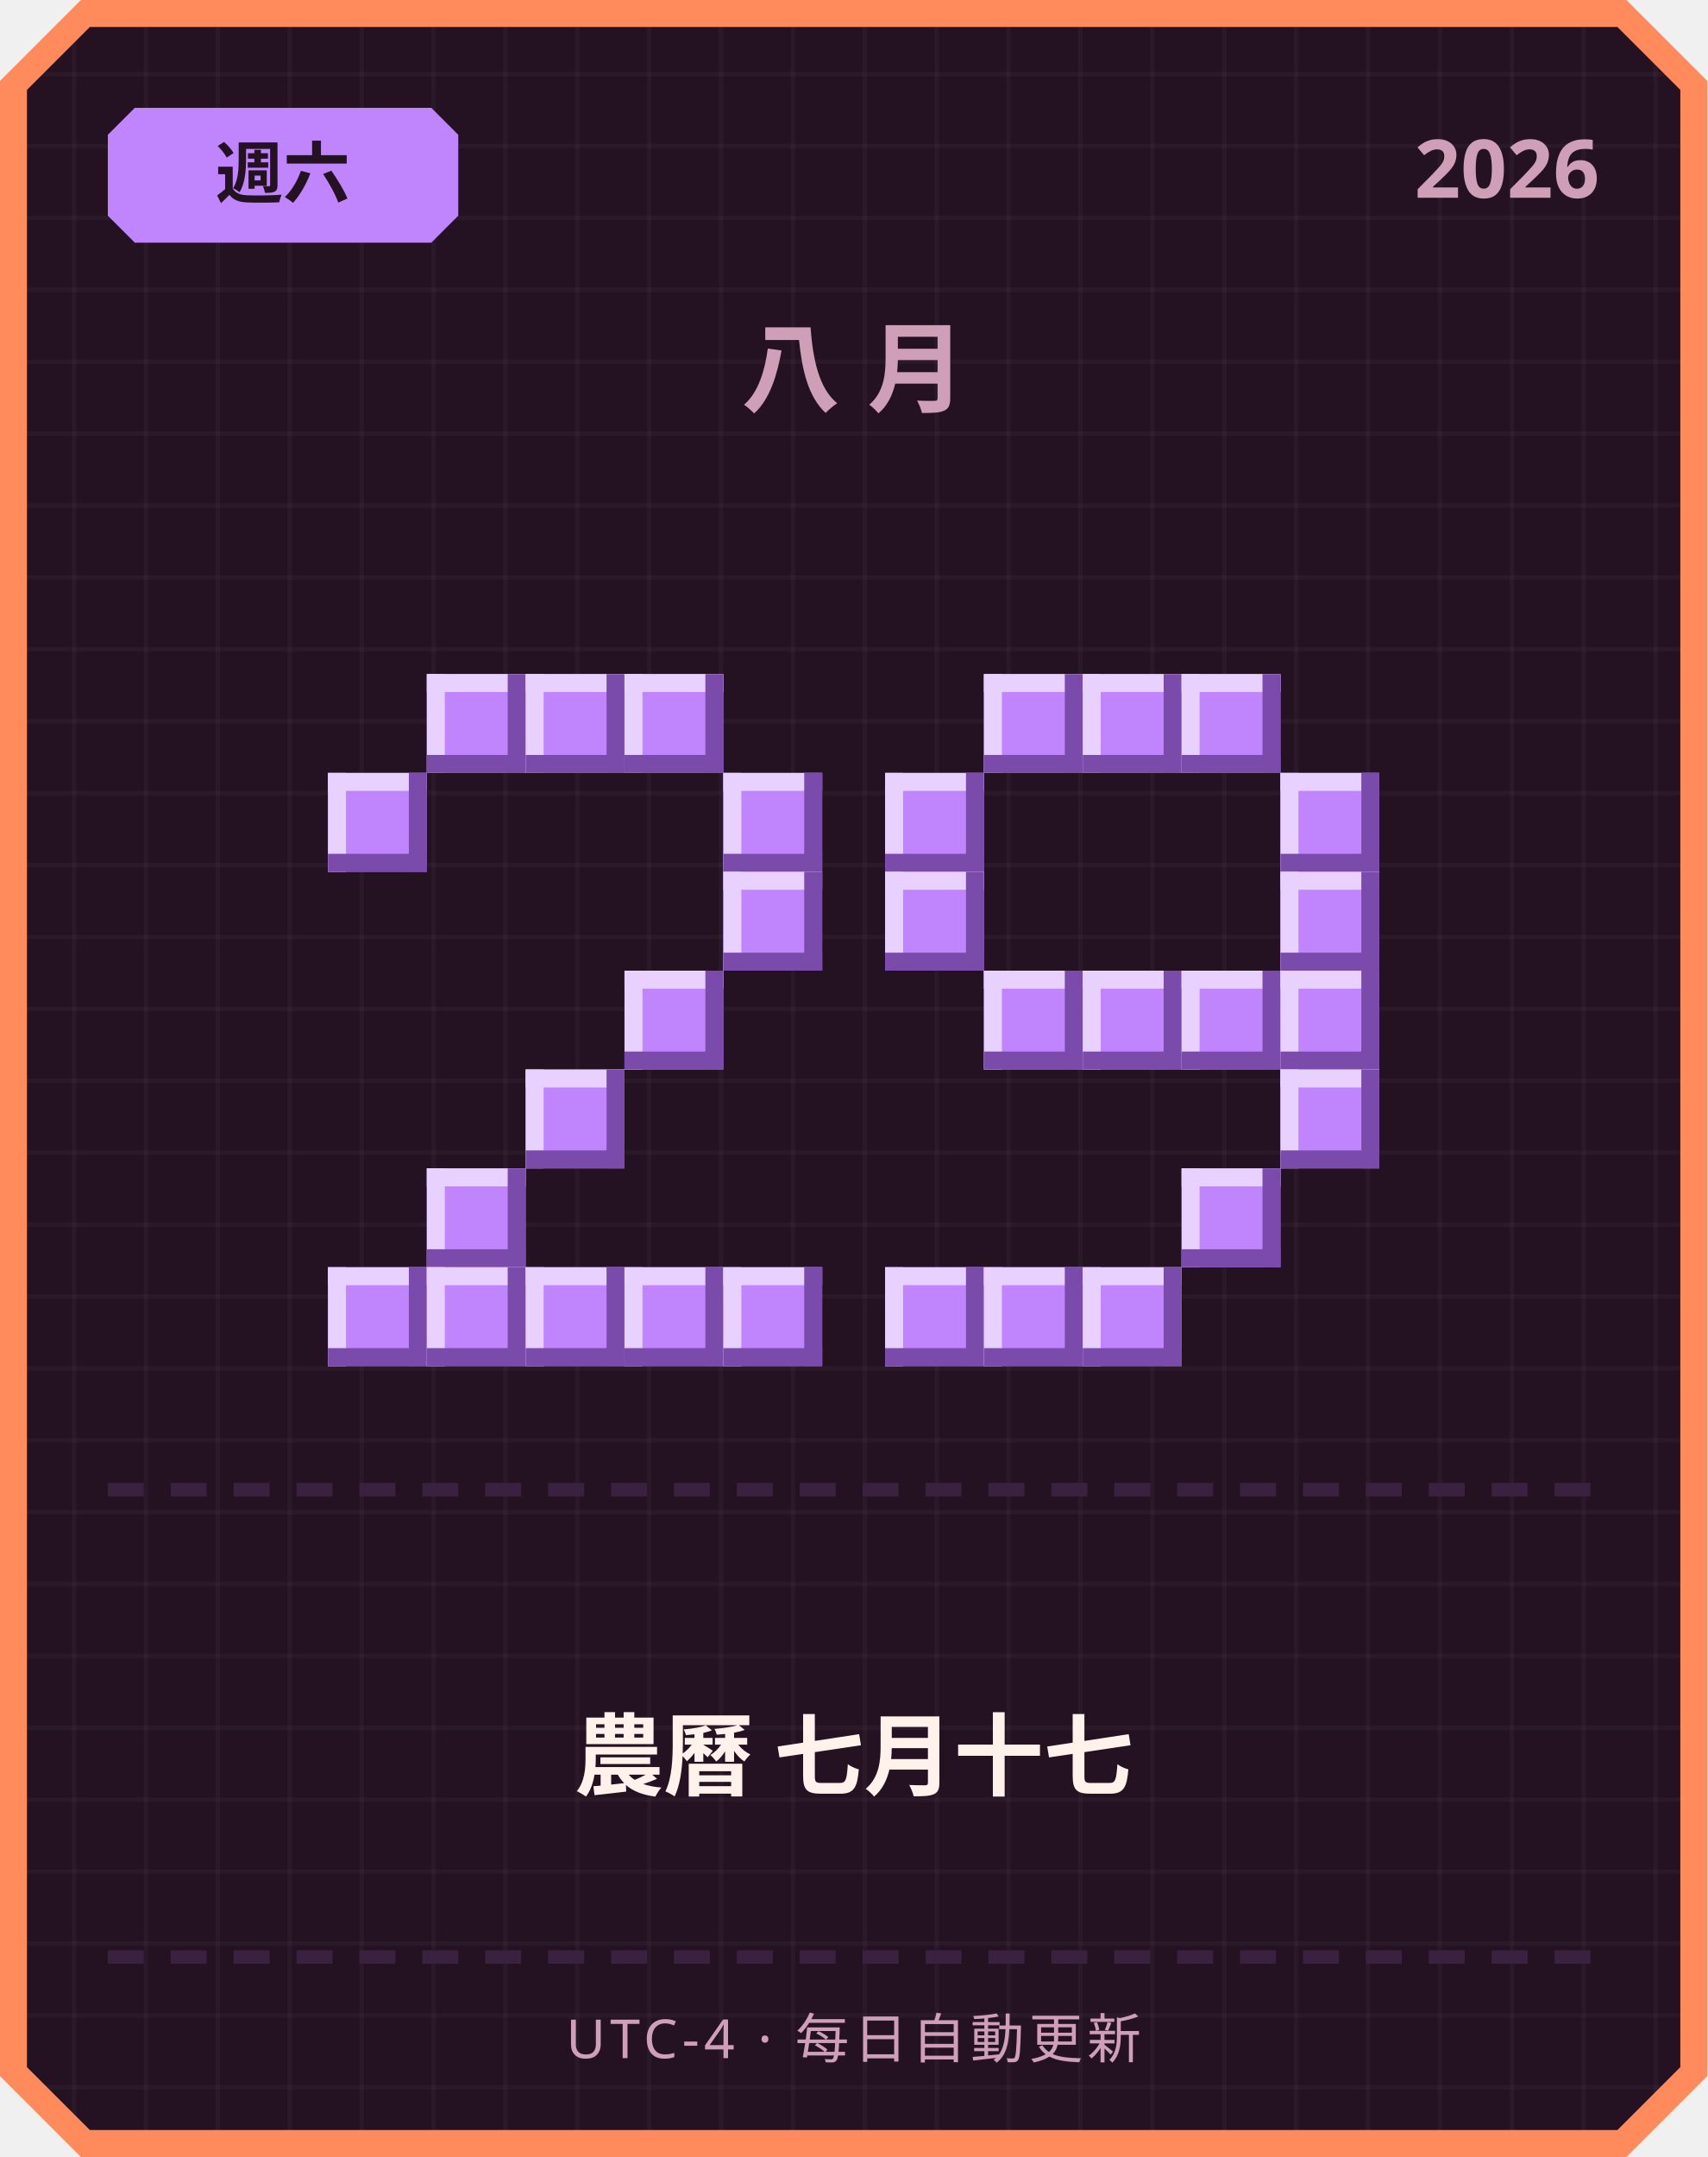
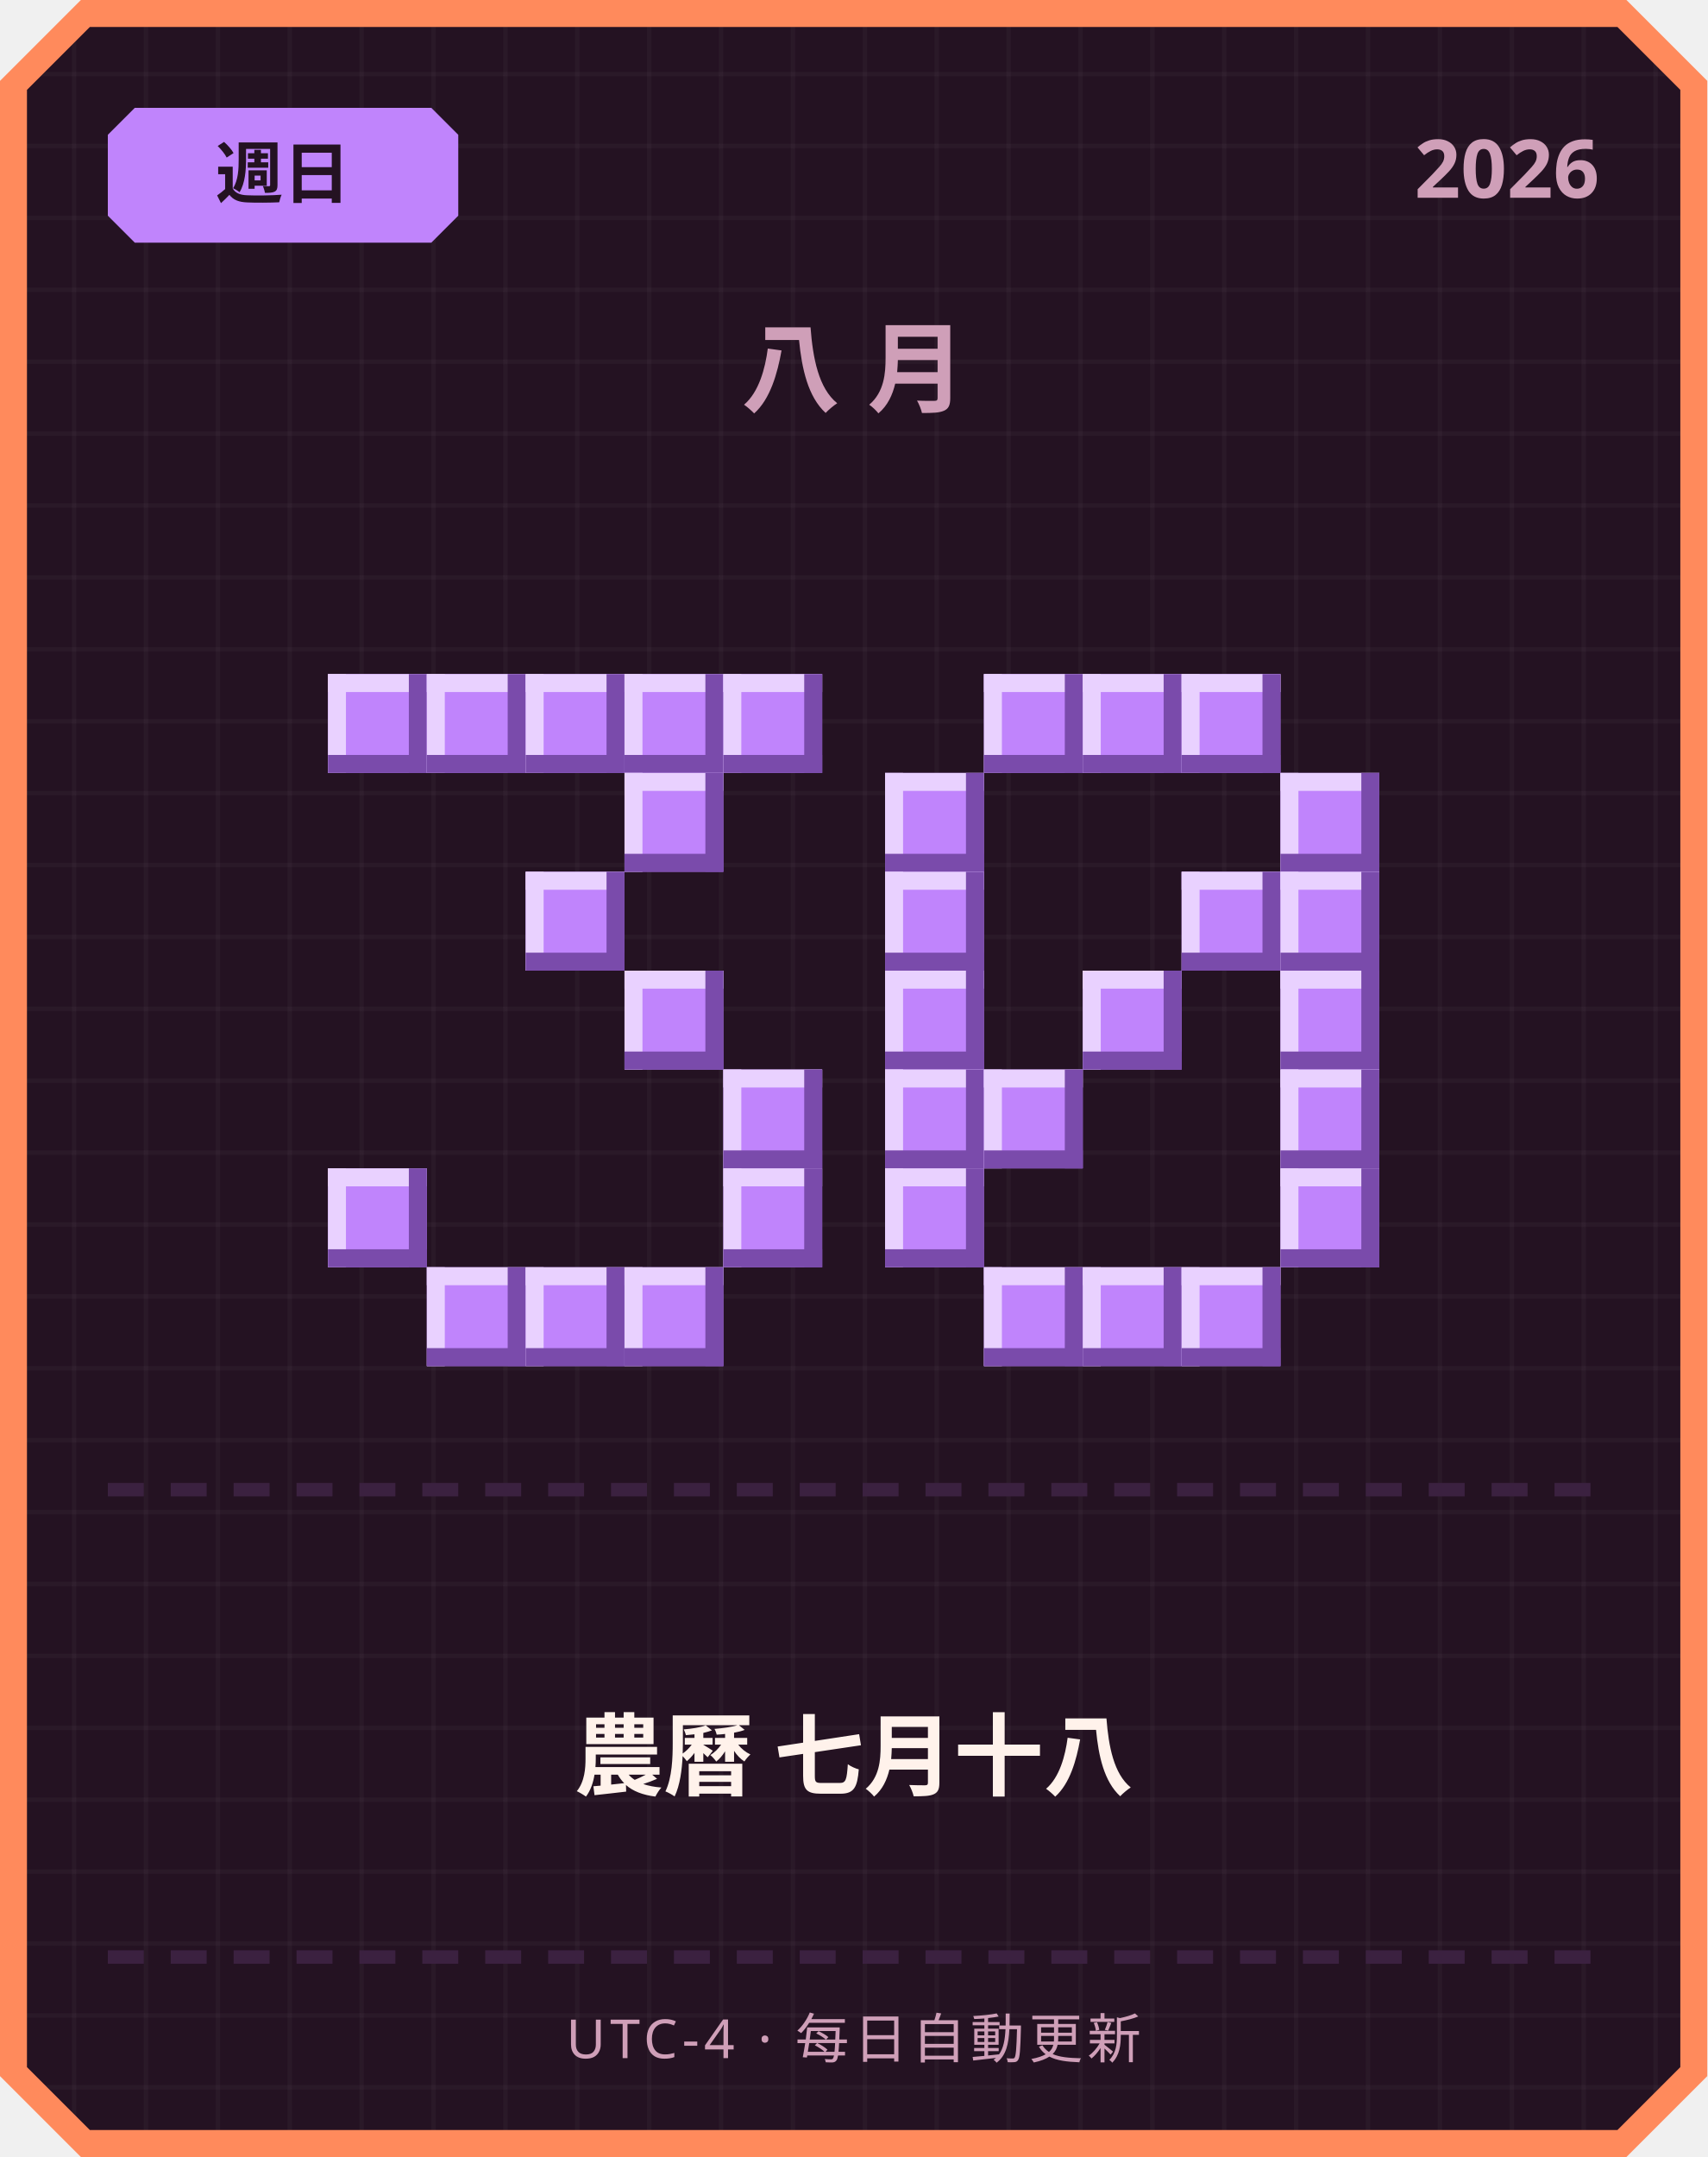
<svg xmlns="http://www.w3.org/2000/svg" width="380" height="480" viewBox="0 0 380 480">
  <defs>
    <pattern id="grid" width="16" height="16" patternUnits="userSpaceOnUse">
      <rect width="16" height="16" fill="#241222" />
      <rect width="1" height="16" fill="#ffffff" opacity="0.03" />
      <rect width="16" height="1" fill="#ffffff" opacity="0.03" />
    </pattern>
  </defs>
  <path d="M 18,0 L 362,0 L 380,18 L 380,462 L 362,480 L 18,480 L 0,462 L 0,18 Z" fill="#ff8a5c" />
  <path d="M 20,6 L 360,6 L 374,20 L 374,460 L 360,474 L 20,474 L 6,460 L 6,20 Z" fill="url(#grid)" />
  <path d="M 30,24 L 96,24 L 102,30 L 102,48 L 96,54 L 30,54 L 24,48 L 24,30 Z" fill="#c084fc" />
-   <text x="63" y="44" text-anchor="middle" font-family="'Segoe UI', sans-serif" font-size="15" font-weight="700" fill="#241222">週六</text>
+   <text x="63" y="44" text-anchor="middle" font-family="'Segoe UI', sans-serif" font-size="15" font-weight="700" fill="#241222">週日</text>
  <text x="356" y="44" text-anchor="end" font-family="'Segoe UI', sans-serif" font-size="18" font-weight="700" fill="#cf9fb8">2026</text>
  <text x="190" y="90" text-anchor="middle" font-family="'Segoe UI', sans-serif" font-size="22" font-weight="700" letter-spacing="6" fill="#cf9fb8">八月</text>
+   <rect x="73" y="150" width="22" height="22" fill="#c084fc" />
+   <rect x="73" y="150" width="22" height="4" fill="#e9d1ff" />
+   <rect x="73" y="150" width="4" height="22" fill="#e9d1ff" />
+   <rect x="73" y="168" width="22" height="4" fill="#7a4bab" />
+   <rect x="91" y="150" width="4" height="22" fill="#7a4bab" />
  <rect x="95" y="150" width="22" height="22" fill="#c084fc" />
  <rect x="95" y="150" width="22" height="4" fill="#e9d1ff" />
  <rect x="95" y="150" width="4" height="22" fill="#e9d1ff" />
  <rect x="95" y="168" width="22" height="4" fill="#7a4bab" />
  <rect x="113" y="150" width="4" height="22" fill="#7a4bab" />
  <rect x="117" y="150" width="22" height="22" fill="#c084fc" />
  <rect x="117" y="150" width="22" height="4" fill="#e9d1ff" />
  <rect x="117" y="150" width="4" height="22" fill="#e9d1ff" />
  <rect x="117" y="168" width="22" height="4" fill="#7a4bab" />
  <rect x="135" y="150" width="4" height="22" fill="#7a4bab" />
  <rect x="139" y="150" width="22" height="22" fill="#c084fc" />
  <rect x="139" y="150" width="22" height="4" fill="#e9d1ff" />
  <rect x="139" y="150" width="4" height="22" fill="#e9d1ff" />
  <rect x="139" y="168" width="22" height="4" fill="#7a4bab" />
  <rect x="157" y="150" width="4" height="22" fill="#7a4bab" />
-   <rect x="73" y="172" width="22" height="22" fill="#c084fc" />
-   <rect x="73" y="172" width="22" height="4" fill="#e9d1ff" />
-   <rect x="73" y="172" width="4" height="22" fill="#e9d1ff" />
-   <rect x="73" y="190" width="22" height="4" fill="#7a4bab" />
-   <rect x="91" y="172" width="4" height="22" fill="#7a4bab" />
-   <rect x="161" y="172" width="22" height="22" fill="#c084fc" />
-   <rect x="161" y="172" width="22" height="4" fill="#e9d1ff" />
-   <rect x="161" y="172" width="4" height="22" fill="#e9d1ff" />
-   <rect x="161" y="190" width="22" height="4" fill="#7a4bab" />
-   <rect x="179" y="172" width="4" height="22" fill="#7a4bab" />
-   <rect x="161" y="194" width="22" height="22" fill="#c084fc" />
-   <rect x="161" y="194" width="22" height="4" fill="#e9d1ff" />
-   <rect x="161" y="194" width="4" height="22" fill="#e9d1ff" />
-   <rect x="161" y="212" width="22" height="4" fill="#7a4bab" />
-   <rect x="179" y="194" width="4" height="22" fill="#7a4bab" />
+   <rect x="161" y="150" width="22" height="22" fill="#c084fc" />
+   <rect x="161" y="150" width="22" height="4" fill="#e9d1ff" />
+   <rect x="161" y="150" width="4" height="22" fill="#e9d1ff" />
+   <rect x="161" y="168" width="22" height="4" fill="#7a4bab" />
+   <rect x="179" y="150" width="4" height="22" fill="#7a4bab" />
+   <rect x="139" y="172" width="22" height="22" fill="#c084fc" />
+   <rect x="139" y="172" width="22" height="4" fill="#e9d1ff" />
+   <rect x="139" y="172" width="4" height="22" fill="#e9d1ff" />
+   <rect x="139" y="190" width="22" height="4" fill="#7a4bab" />
+   <rect x="157" y="172" width="4" height="22" fill="#7a4bab" />
+   <rect x="117" y="194" width="22" height="22" fill="#c084fc" />
+   <rect x="117" y="194" width="22" height="4" fill="#e9d1ff" />
+   <rect x="117" y="194" width="4" height="22" fill="#e9d1ff" />
+   <rect x="117" y="212" width="22" height="4" fill="#7a4bab" />
+   <rect x="135" y="194" width="4" height="22" fill="#7a4bab" />
  <rect x="139" y="216" width="22" height="22" fill="#c084fc" />
  <rect x="139" y="216" width="22" height="4" fill="#e9d1ff" />
  <rect x="139" y="216" width="4" height="22" fill="#e9d1ff" />
  <rect x="139" y="234" width="22" height="4" fill="#7a4bab" />
  <rect x="157" y="216" width="4" height="22" fill="#7a4bab" />
-   <rect x="117" y="238" width="22" height="22" fill="#c084fc" />
-   <rect x="117" y="238" width="22" height="4" fill="#e9d1ff" />
-   <rect x="117" y="238" width="4" height="22" fill="#e9d1ff" />
-   <rect x="117" y="256" width="22" height="4" fill="#7a4bab" />
-   <rect x="135" y="238" width="4" height="22" fill="#7a4bab" />
-   <rect x="95" y="260" width="22" height="22" fill="#c084fc" />
-   <rect x="95" y="260" width="22" height="4" fill="#e9d1ff" />
-   <rect x="95" y="260" width="4" height="22" fill="#e9d1ff" />
-   <rect x="95" y="278" width="22" height="4" fill="#7a4bab" />
-   <rect x="113" y="260" width="4" height="22" fill="#7a4bab" />
-   <rect x="73" y="282" width="22" height="22" fill="#c084fc" />
-   <rect x="73" y="282" width="22" height="4" fill="#e9d1ff" />
-   <rect x="73" y="282" width="4" height="22" fill="#e9d1ff" />
-   <rect x="73" y="300" width="22" height="4" fill="#7a4bab" />
-   <rect x="91" y="282" width="4" height="22" fill="#7a4bab" />
+   <rect x="161" y="238" width="22" height="22" fill="#c084fc" />
+   <rect x="161" y="238" width="22" height="4" fill="#e9d1ff" />
+   <rect x="161" y="238" width="4" height="22" fill="#e9d1ff" />
+   <rect x="161" y="256" width="22" height="4" fill="#7a4bab" />
+   <rect x="179" y="238" width="4" height="22" fill="#7a4bab" />
+   <rect x="73" y="260" width="22" height="22" fill="#c084fc" />
+   <rect x="73" y="260" width="22" height="4" fill="#e9d1ff" />
+   <rect x="73" y="260" width="4" height="22" fill="#e9d1ff" />
+   <rect x="73" y="278" width="22" height="4" fill="#7a4bab" />
+   <rect x="91" y="260" width="4" height="22" fill="#7a4bab" />
+   <rect x="161" y="260" width="22" height="22" fill="#c084fc" />
+   <rect x="161" y="260" width="22" height="4" fill="#e9d1ff" />
+   <rect x="161" y="260" width="4" height="22" fill="#e9d1ff" />
+   <rect x="161" y="278" width="22" height="4" fill="#7a4bab" />
+   <rect x="179" y="260" width="4" height="22" fill="#7a4bab" />
  <rect x="95" y="282" width="22" height="22" fill="#c084fc" />
  <rect x="95" y="282" width="22" height="4" fill="#e9d1ff" />
  <rect x="95" y="282" width="4" height="22" fill="#e9d1ff" />
  <rect x="95" y="300" width="22" height="4" fill="#7a4bab" />
  <rect x="113" y="282" width="4" height="22" fill="#7a4bab" />
  <rect x="117" y="282" width="22" height="22" fill="#c084fc" />
  <rect x="117" y="282" width="22" height="4" fill="#e9d1ff" />
  <rect x="117" y="282" width="4" height="22" fill="#e9d1ff" />
  <rect x="117" y="300" width="22" height="4" fill="#7a4bab" />
  <rect x="135" y="282" width="4" height="22" fill="#7a4bab" />
  <rect x="139" y="282" width="22" height="22" fill="#c084fc" />
  <rect x="139" y="282" width="22" height="4" fill="#e9d1ff" />
  <rect x="139" y="282" width="4" height="22" fill="#e9d1ff" />
  <rect x="139" y="300" width="22" height="4" fill="#7a4bab" />
  <rect x="157" y="282" width="4" height="22" fill="#7a4bab" />
-   <rect x="161" y="282" width="22" height="22" fill="#c084fc" />
-   <rect x="161" y="282" width="22" height="4" fill="#e9d1ff" />
-   <rect x="161" y="282" width="4" height="22" fill="#e9d1ff" />
-   <rect x="161" y="300" width="22" height="4" fill="#7a4bab" />
-   <rect x="179" y="282" width="4" height="22" fill="#7a4bab" />
  <rect x="219" y="150" width="22" height="22" fill="#c084fc" />
  <rect x="219" y="150" width="22" height="4" fill="#e9d1ff" />
  <rect x="219" y="150" width="4" height="22" fill="#e9d1ff" />
  <rect x="219" y="168" width="22" height="4" fill="#7a4bab" />
  <rect x="237" y="150" width="4" height="22" fill="#7a4bab" />
  <rect x="241" y="150" width="22" height="22" fill="#c084fc" />
  <rect x="241" y="150" width="22" height="4" fill="#e9d1ff" />
  <rect x="241" y="150" width="4" height="22" fill="#e9d1ff" />
  <rect x="241" y="168" width="22" height="4" fill="#7a4bab" />
  <rect x="259" y="150" width="4" height="22" fill="#7a4bab" />
  <rect x="263" y="150" width="22" height="22" fill="#c084fc" />
  <rect x="263" y="150" width="22" height="4" fill="#e9d1ff" />
  <rect x="263" y="150" width="4" height="22" fill="#e9d1ff" />
  <rect x="263" y="168" width="22" height="4" fill="#7a4bab" />
  <rect x="281" y="150" width="4" height="22" fill="#7a4bab" />
  <rect x="197" y="172" width="22" height="22" fill="#c084fc" />
  <rect x="197" y="172" width="22" height="4" fill="#e9d1ff" />
  <rect x="197" y="172" width="4" height="22" fill="#e9d1ff" />
  <rect x="197" y="190" width="22" height="4" fill="#7a4bab" />
  <rect x="215" y="172" width="4" height="22" fill="#7a4bab" />
  <rect x="285" y="172" width="22" height="22" fill="#c084fc" />
  <rect x="285" y="172" width="22" height="4" fill="#e9d1ff" />
  <rect x="285" y="172" width="4" height="22" fill="#e9d1ff" />
  <rect x="285" y="190" width="22" height="4" fill="#7a4bab" />
  <rect x="303" y="172" width="4" height="22" fill="#7a4bab" />
  <rect x="197" y="194" width="22" height="22" fill="#c084fc" />
  <rect x="197" y="194" width="22" height="4" fill="#e9d1ff" />
  <rect x="197" y="194" width="4" height="22" fill="#e9d1ff" />
  <rect x="197" y="212" width="22" height="4" fill="#7a4bab" />
  <rect x="215" y="194" width="4" height="22" fill="#7a4bab" />
+   <rect x="263" y="194" width="22" height="22" fill="#c084fc" />
+   <rect x="263" y="194" width="22" height="4" fill="#e9d1ff" />
+   <rect x="263" y="194" width="4" height="22" fill="#e9d1ff" />
+   <rect x="263" y="212" width="22" height="4" fill="#7a4bab" />
+   <rect x="281" y="194" width="4" height="22" fill="#7a4bab" />
  <rect x="285" y="194" width="22" height="22" fill="#c084fc" />
  <rect x="285" y="194" width="22" height="4" fill="#e9d1ff" />
  <rect x="285" y="194" width="4" height="22" fill="#e9d1ff" />
  <rect x="285" y="212" width="22" height="4" fill="#7a4bab" />
  <rect x="303" y="194" width="4" height="22" fill="#7a4bab" />
-   <rect x="219" y="216" width="22" height="22" fill="#c084fc" />
-   <rect x="219" y="216" width="22" height="4" fill="#e9d1ff" />
-   <rect x="219" y="216" width="4" height="22" fill="#e9d1ff" />
-   <rect x="219" y="234" width="22" height="4" fill="#7a4bab" />
-   <rect x="237" y="216" width="4" height="22" fill="#7a4bab" />
+   <rect x="197" y="216" width="22" height="22" fill="#c084fc" />
+   <rect x="197" y="216" width="22" height="4" fill="#e9d1ff" />
+   <rect x="197" y="216" width="4" height="22" fill="#e9d1ff" />
+   <rect x="197" y="234" width="22" height="4" fill="#7a4bab" />
+   <rect x="215" y="216" width="4" height="22" fill="#7a4bab" />
  <rect x="241" y="216" width="22" height="22" fill="#c084fc" />
  <rect x="241" y="216" width="22" height="4" fill="#e9d1ff" />
  <rect x="241" y="216" width="4" height="22" fill="#e9d1ff" />
  <rect x="241" y="234" width="22" height="4" fill="#7a4bab" />
  <rect x="259" y="216" width="4" height="22" fill="#7a4bab" />
-   <rect x="263" y="216" width="22" height="22" fill="#c084fc" />
-   <rect x="263" y="216" width="22" height="4" fill="#e9d1ff" />
-   <rect x="263" y="216" width="4" height="22" fill="#e9d1ff" />
-   <rect x="263" y="234" width="22" height="4" fill="#7a4bab" />
-   <rect x="281" y="216" width="4" height="22" fill="#7a4bab" />
  <rect x="285" y="216" width="22" height="22" fill="#c084fc" />
  <rect x="285" y="216" width="22" height="4" fill="#e9d1ff" />
  <rect x="285" y="216" width="4" height="22" fill="#e9d1ff" />
  <rect x="285" y="234" width="22" height="4" fill="#7a4bab" />
  <rect x="303" y="216" width="4" height="22" fill="#7a4bab" />
+   <rect x="197" y="238" width="22" height="22" fill="#c084fc" />
+   <rect x="197" y="238" width="22" height="4" fill="#e9d1ff" />
+   <rect x="197" y="238" width="4" height="22" fill="#e9d1ff" />
+   <rect x="197" y="256" width="22" height="4" fill="#7a4bab" />
+   <rect x="215" y="238" width="4" height="22" fill="#7a4bab" />
+   <rect x="219" y="238" width="22" height="22" fill="#c084fc" />
+   <rect x="219" y="238" width="22" height="4" fill="#e9d1ff" />
+   <rect x="219" y="238" width="4" height="22" fill="#e9d1ff" />
+   <rect x="219" y="256" width="22" height="4" fill="#7a4bab" />
+   <rect x="237" y="238" width="4" height="22" fill="#7a4bab" />
  <rect x="285" y="238" width="22" height="22" fill="#c084fc" />
  <rect x="285" y="238" width="22" height="4" fill="#e9d1ff" />
  <rect x="285" y="238" width="4" height="22" fill="#e9d1ff" />
  <rect x="285" y="256" width="22" height="4" fill="#7a4bab" />
  <rect x="303" y="238" width="4" height="22" fill="#7a4bab" />
-   <rect x="263" y="260" width="22" height="22" fill="#c084fc" />
-   <rect x="263" y="260" width="22" height="4" fill="#e9d1ff" />
-   <rect x="263" y="260" width="4" height="22" fill="#e9d1ff" />
-   <rect x="263" y="278" width="22" height="4" fill="#7a4bab" />
-   <rect x="281" y="260" width="4" height="22" fill="#7a4bab" />
-   <rect x="197" y="282" width="22" height="22" fill="#c084fc" />
-   <rect x="197" y="282" width="22" height="4" fill="#e9d1ff" />
-   <rect x="197" y="282" width="4" height="22" fill="#e9d1ff" />
-   <rect x="197" y="300" width="22" height="4" fill="#7a4bab" />
-   <rect x="215" y="282" width="4" height="22" fill="#7a4bab" />
+   <rect x="197" y="260" width="22" height="22" fill="#c084fc" />
+   <rect x="197" y="260" width="22" height="4" fill="#e9d1ff" />
+   <rect x="197" y="260" width="4" height="22" fill="#e9d1ff" />
+   <rect x="197" y="278" width="22" height="4" fill="#7a4bab" />
+   <rect x="215" y="260" width="4" height="22" fill="#7a4bab" />
+   <rect x="285" y="260" width="22" height="22" fill="#c084fc" />
+   <rect x="285" y="260" width="22" height="4" fill="#e9d1ff" />
+   <rect x="285" y="260" width="4" height="22" fill="#e9d1ff" />
+   <rect x="285" y="278" width="22" height="4" fill="#7a4bab" />
+   <rect x="303" y="260" width="4" height="22" fill="#7a4bab" />
  <rect x="219" y="282" width="22" height="22" fill="#c084fc" />
  <rect x="219" y="282" width="22" height="4" fill="#e9d1ff" />
  <rect x="219" y="282" width="4" height="22" fill="#e9d1ff" />
  <rect x="219" y="300" width="22" height="4" fill="#7a4bab" />
  <rect x="237" y="282" width="4" height="22" fill="#7a4bab" />
  <rect x="241" y="282" width="22" height="22" fill="#c084fc" />
  <rect x="241" y="282" width="22" height="4" fill="#e9d1ff" />
  <rect x="241" y="282" width="4" height="22" fill="#e9d1ff" />
  <rect x="241" y="300" width="22" height="4" fill="#7a4bab" />
  <rect x="259" y="282" width="4" height="22" fill="#7a4bab" />
+   <rect x="263" y="282" width="22" height="22" fill="#c084fc" />
+   <rect x="263" y="282" width="22" height="4" fill="#e9d1ff" />
+   <rect x="263" y="282" width="4" height="22" fill="#e9d1ff" />
+   <rect x="263" y="300" width="22" height="4" fill="#7a4bab" />
+   <rect x="281" y="282" width="4" height="22" fill="#7a4bab" />
  <rect x="24" y="330" width="8" height="3" fill="#3b2140" />
  <rect x="38" y="330" width="8" height="3" fill="#3b2140" />
  <rect x="52" y="330" width="8" height="3" fill="#3b2140" />
  <rect x="66" y="330" width="8" height="3" fill="#3b2140" />
  <rect x="80" y="330" width="8" height="3" fill="#3b2140" />
  <rect x="94" y="330" width="8" height="3" fill="#3b2140" />
  <rect x="108" y="330" width="8" height="3" fill="#3b2140" />
  <rect x="122" y="330" width="8" height="3" fill="#3b2140" />
  <rect x="136" y="330" width="8" height="3" fill="#3b2140" />
  <rect x="150" y="330" width="8" height="3" fill="#3b2140" />
  <rect x="164" y="330" width="8" height="3" fill="#3b2140" />
  <rect x="178" y="330" width="8" height="3" fill="#3b2140" />
  <rect x="192" y="330" width="8" height="3" fill="#3b2140" />
  <rect x="206" y="330" width="8" height="3" fill="#3b2140" />
  <rect x="220" y="330" width="8" height="3" fill="#3b2140" />
  <rect x="234" y="330" width="8" height="3" fill="#3b2140" />
  <rect x="248" y="330" width="8" height="3" fill="#3b2140" />
  <rect x="262" y="330" width="8" height="3" fill="#3b2140" />
  <rect x="276" y="330" width="8" height="3" fill="#3b2140" />
  <rect x="290" y="330" width="8" height="3" fill="#3b2140" />
  <rect x="304" y="330" width="8" height="3" fill="#3b2140" />
  <rect x="318" y="330" width="8" height="3" fill="#3b2140" />
  <rect x="332" y="330" width="8" height="3" fill="#3b2140" />
  <rect x="346" y="330" width="8" height="3" fill="#3b2140" />
-   <text x="190" y="398" text-anchor="middle" font-family="'Segoe UI', 'Microsoft JhengHei', sans-serif" font-size="20" font-weight="700" fill="#fff2eb">農曆 七月十七</text>
+   <text x="190" y="398" text-anchor="middle" font-family="'Segoe UI', 'Microsoft JhengHei', sans-serif" font-size="20" font-weight="700" fill="#fff2eb">農曆 七月十八</text>
  <rect x="24" y="434" width="8" height="3" fill="#3b2140" />
  <rect x="38" y="434" width="8" height="3" fill="#3b2140" />
  <rect x="52" y="434" width="8" height="3" fill="#3b2140" />
  <rect x="66" y="434" width="8" height="3" fill="#3b2140" />
  <rect x="80" y="434" width="8" height="3" fill="#3b2140" />
  <rect x="94" y="434" width="8" height="3" fill="#3b2140" />
  <rect x="108" y="434" width="8" height="3" fill="#3b2140" />
  <rect x="122" y="434" width="8" height="3" fill="#3b2140" />
  <rect x="136" y="434" width="8" height="3" fill="#3b2140" />
  <rect x="150" y="434" width="8" height="3" fill="#3b2140" />
  <rect x="164" y="434" width="8" height="3" fill="#3b2140" />
  <rect x="178" y="434" width="8" height="3" fill="#3b2140" />
  <rect x="192" y="434" width="8" height="3" fill="#3b2140" />
  <rect x="206" y="434" width="8" height="3" fill="#3b2140" />
  <rect x="220" y="434" width="8" height="3" fill="#3b2140" />
  <rect x="234" y="434" width="8" height="3" fill="#3b2140" />
  <rect x="248" y="434" width="8" height="3" fill="#3b2140" />
  <rect x="262" y="434" width="8" height="3" fill="#3b2140" />
  <rect x="276" y="434" width="8" height="3" fill="#3b2140" />
  <rect x="290" y="434" width="8" height="3" fill="#3b2140" />
  <rect x="304" y="434" width="8" height="3" fill="#3b2140" />
  <rect x="318" y="434" width="8" height="3" fill="#3b2140" />
  <rect x="332" y="434" width="8" height="3" fill="#3b2140" />
  <rect x="346" y="434" width="8" height="3" fill="#3b2140" />
  <text x="190" y="458" text-anchor="middle" font-family="'Segoe UI', sans-serif" font-size="12" letter-spacing="1" fill="#cf9fb8">UTC-4 · 每日自動更新</text>
</svg>
